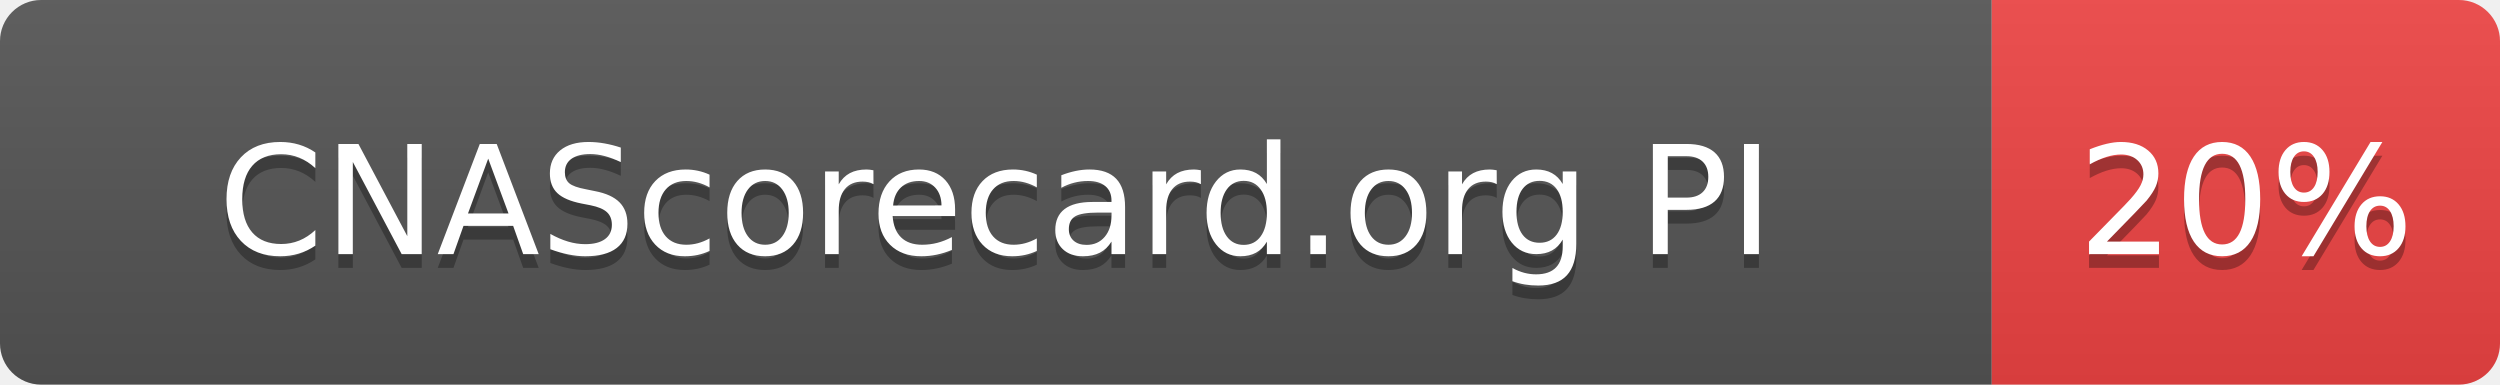
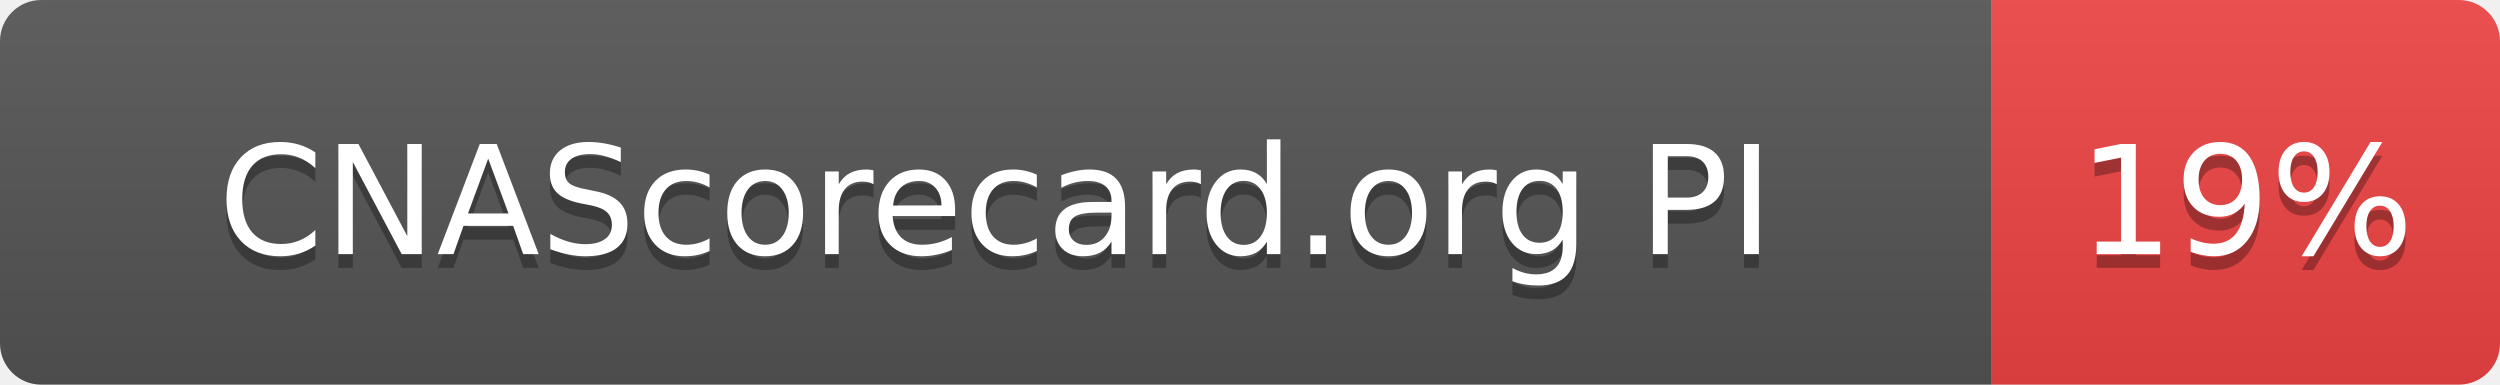
- <svg xmlns="http://www.w3.org/2000/svg" width="182" height="28" role="img" aria-label="CNAScorecard.org PI: 20%">
+ <svg xmlns="http://www.w3.org/2000/svg" width="182" height="28" role="img" aria-label="CNAScorecard.org PI: 19%">
  <linearGradient id="s" x2="0" y2="100%">
    <stop offset="0" stop-color="#bbb" stop-opacity=".1" />
    <stop offset="1" stop-opacity=".1" />
  </linearGradient>
  <clipPath id="r">
    <rect width="182" height="28" rx="3" fill="#fff" />
  </clipPath>
  <g clip-path="url(#r)">
    <rect width="145" height="28" fill="#555" />
    <rect x="145" width="37" height="28" fill="#EF4444" />
    <rect width="182" height="28" fill="url(#s)" />
  </g>
  <g fill="#fff" text-anchor="middle" font-family="Verdana,Geneva,DejaVu Sans,sans-serif" text-rendering="geometricPrecision" font-size="110">
    <text aria-hidden="true" x="725" y="195" fill="#010101" fill-opacity=".3" transform="scale(.1)" textLength="1178">CNAScorecard.org PI</text>
    <text x="725" y="185" transform="scale(.1)" fill="#fff" textLength="1178">CNAScorecard.org PI</text>
-     <text aria-hidden="true" x="1635" y="195" fill="#010101" fill-opacity=".3" transform="scale(.1)" textLength="210">20%</text>
-     <text x="1635" y="185" transform="scale(.1)" fill="#fff" textLength="210">20%</text>
+     <text aria-hidden="true" x="1635" y="195" fill="#010101" fill-opacity=".3" transform="scale(.1)" textLength="210">19%</text>
+     <text x="1635" y="185" transform="scale(.1)" fill="#fff" textLength="210">19%</text>
  </g>
</svg>
